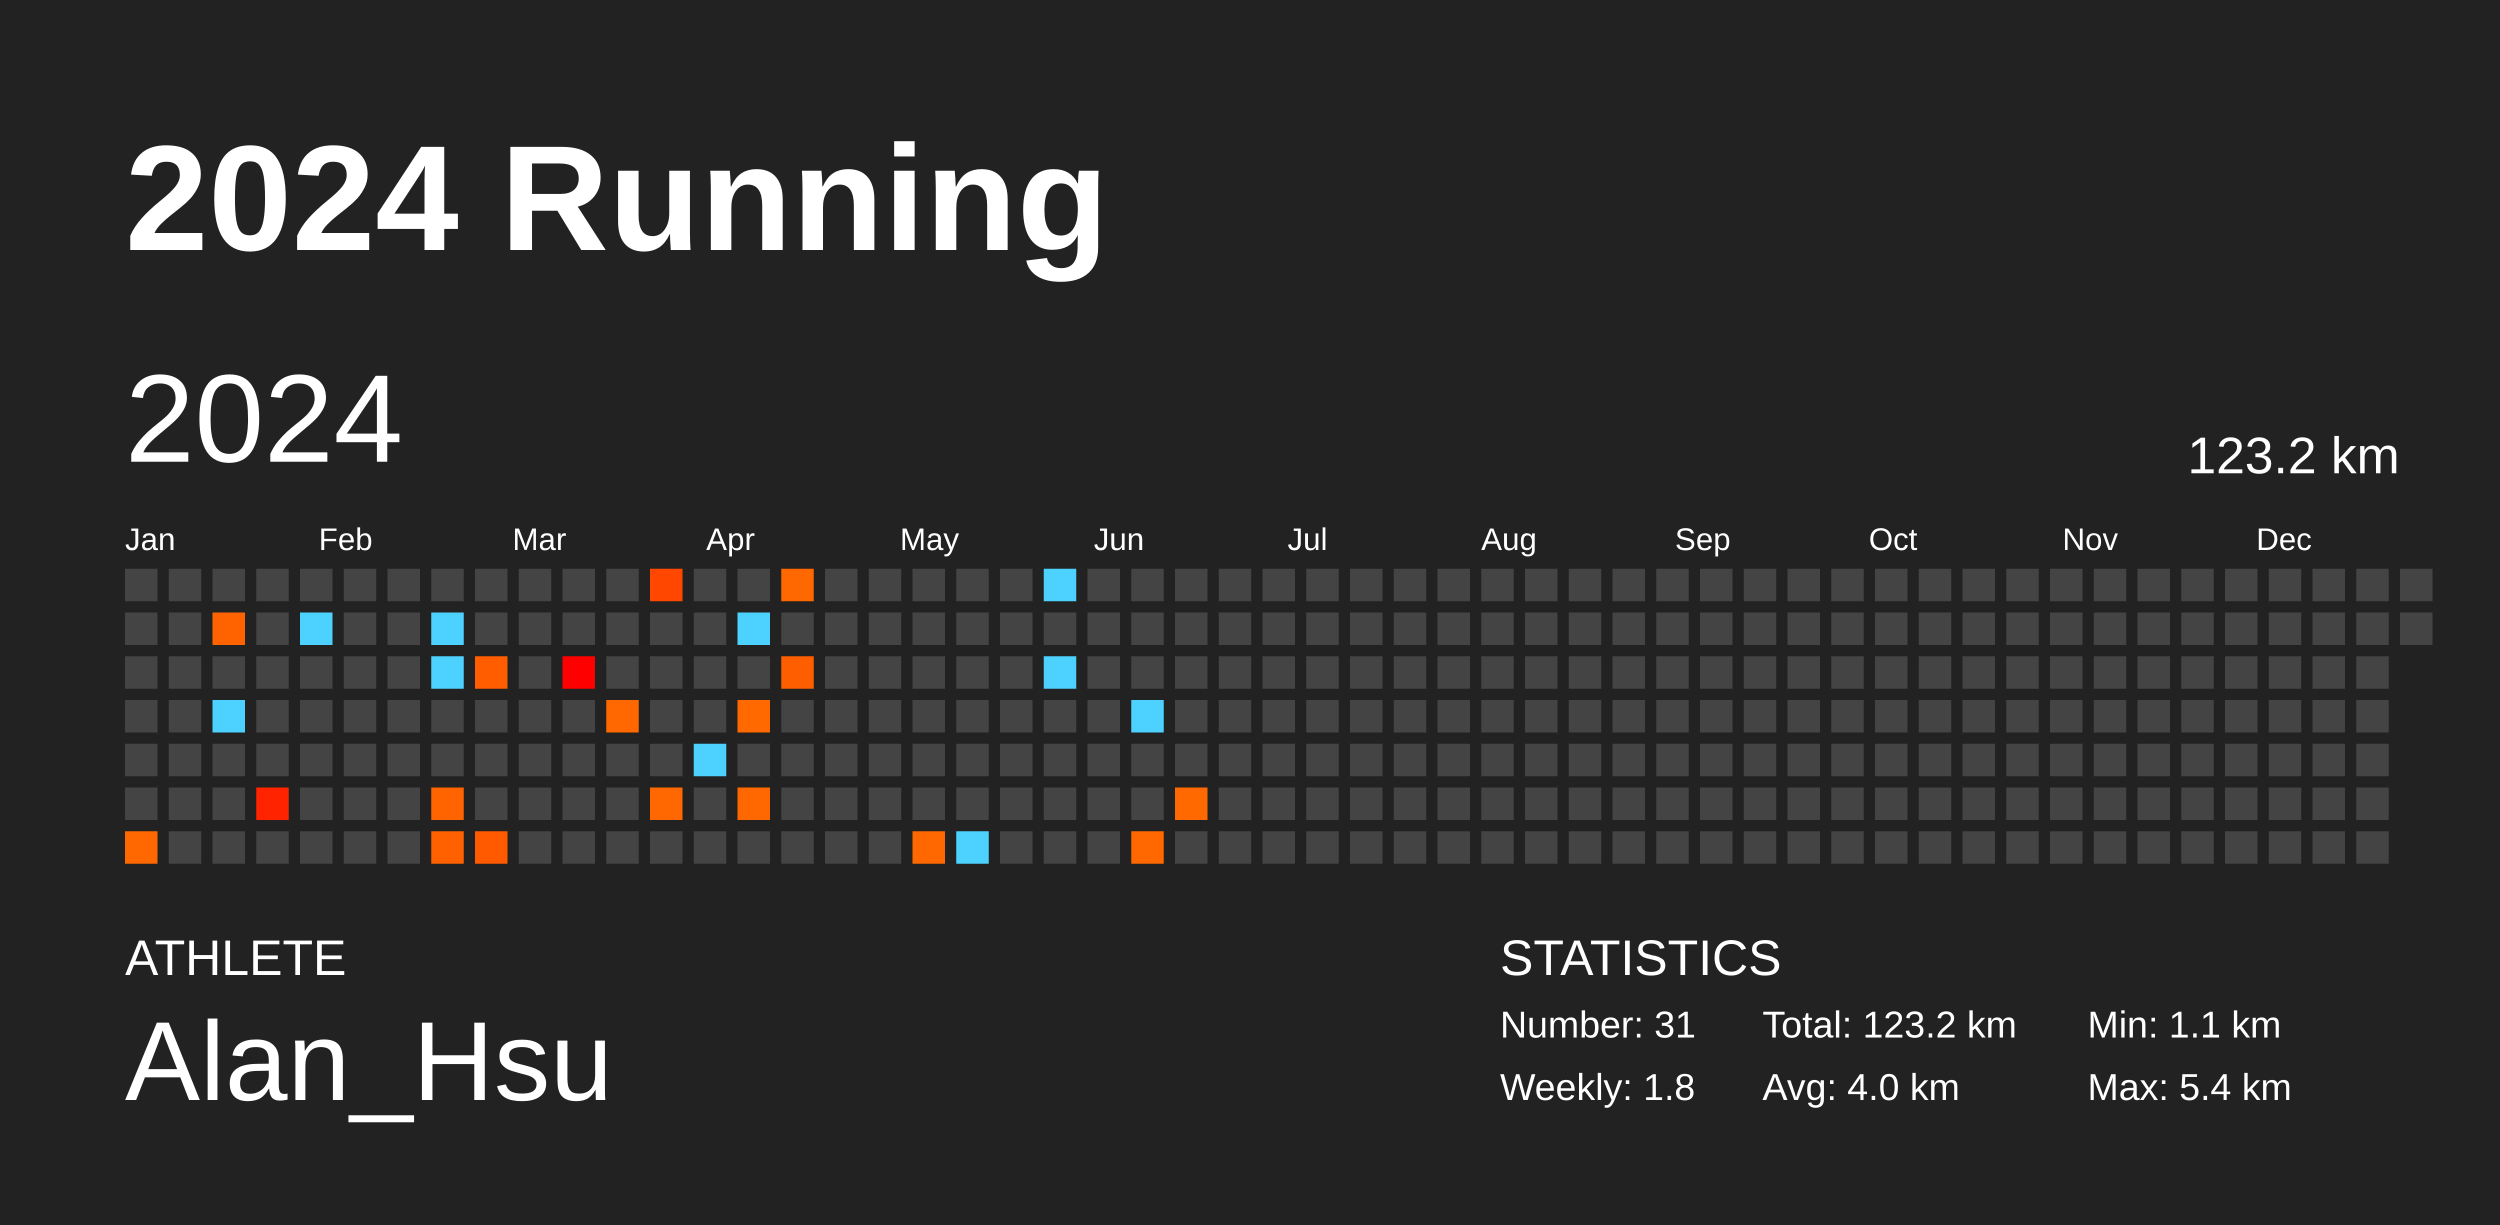
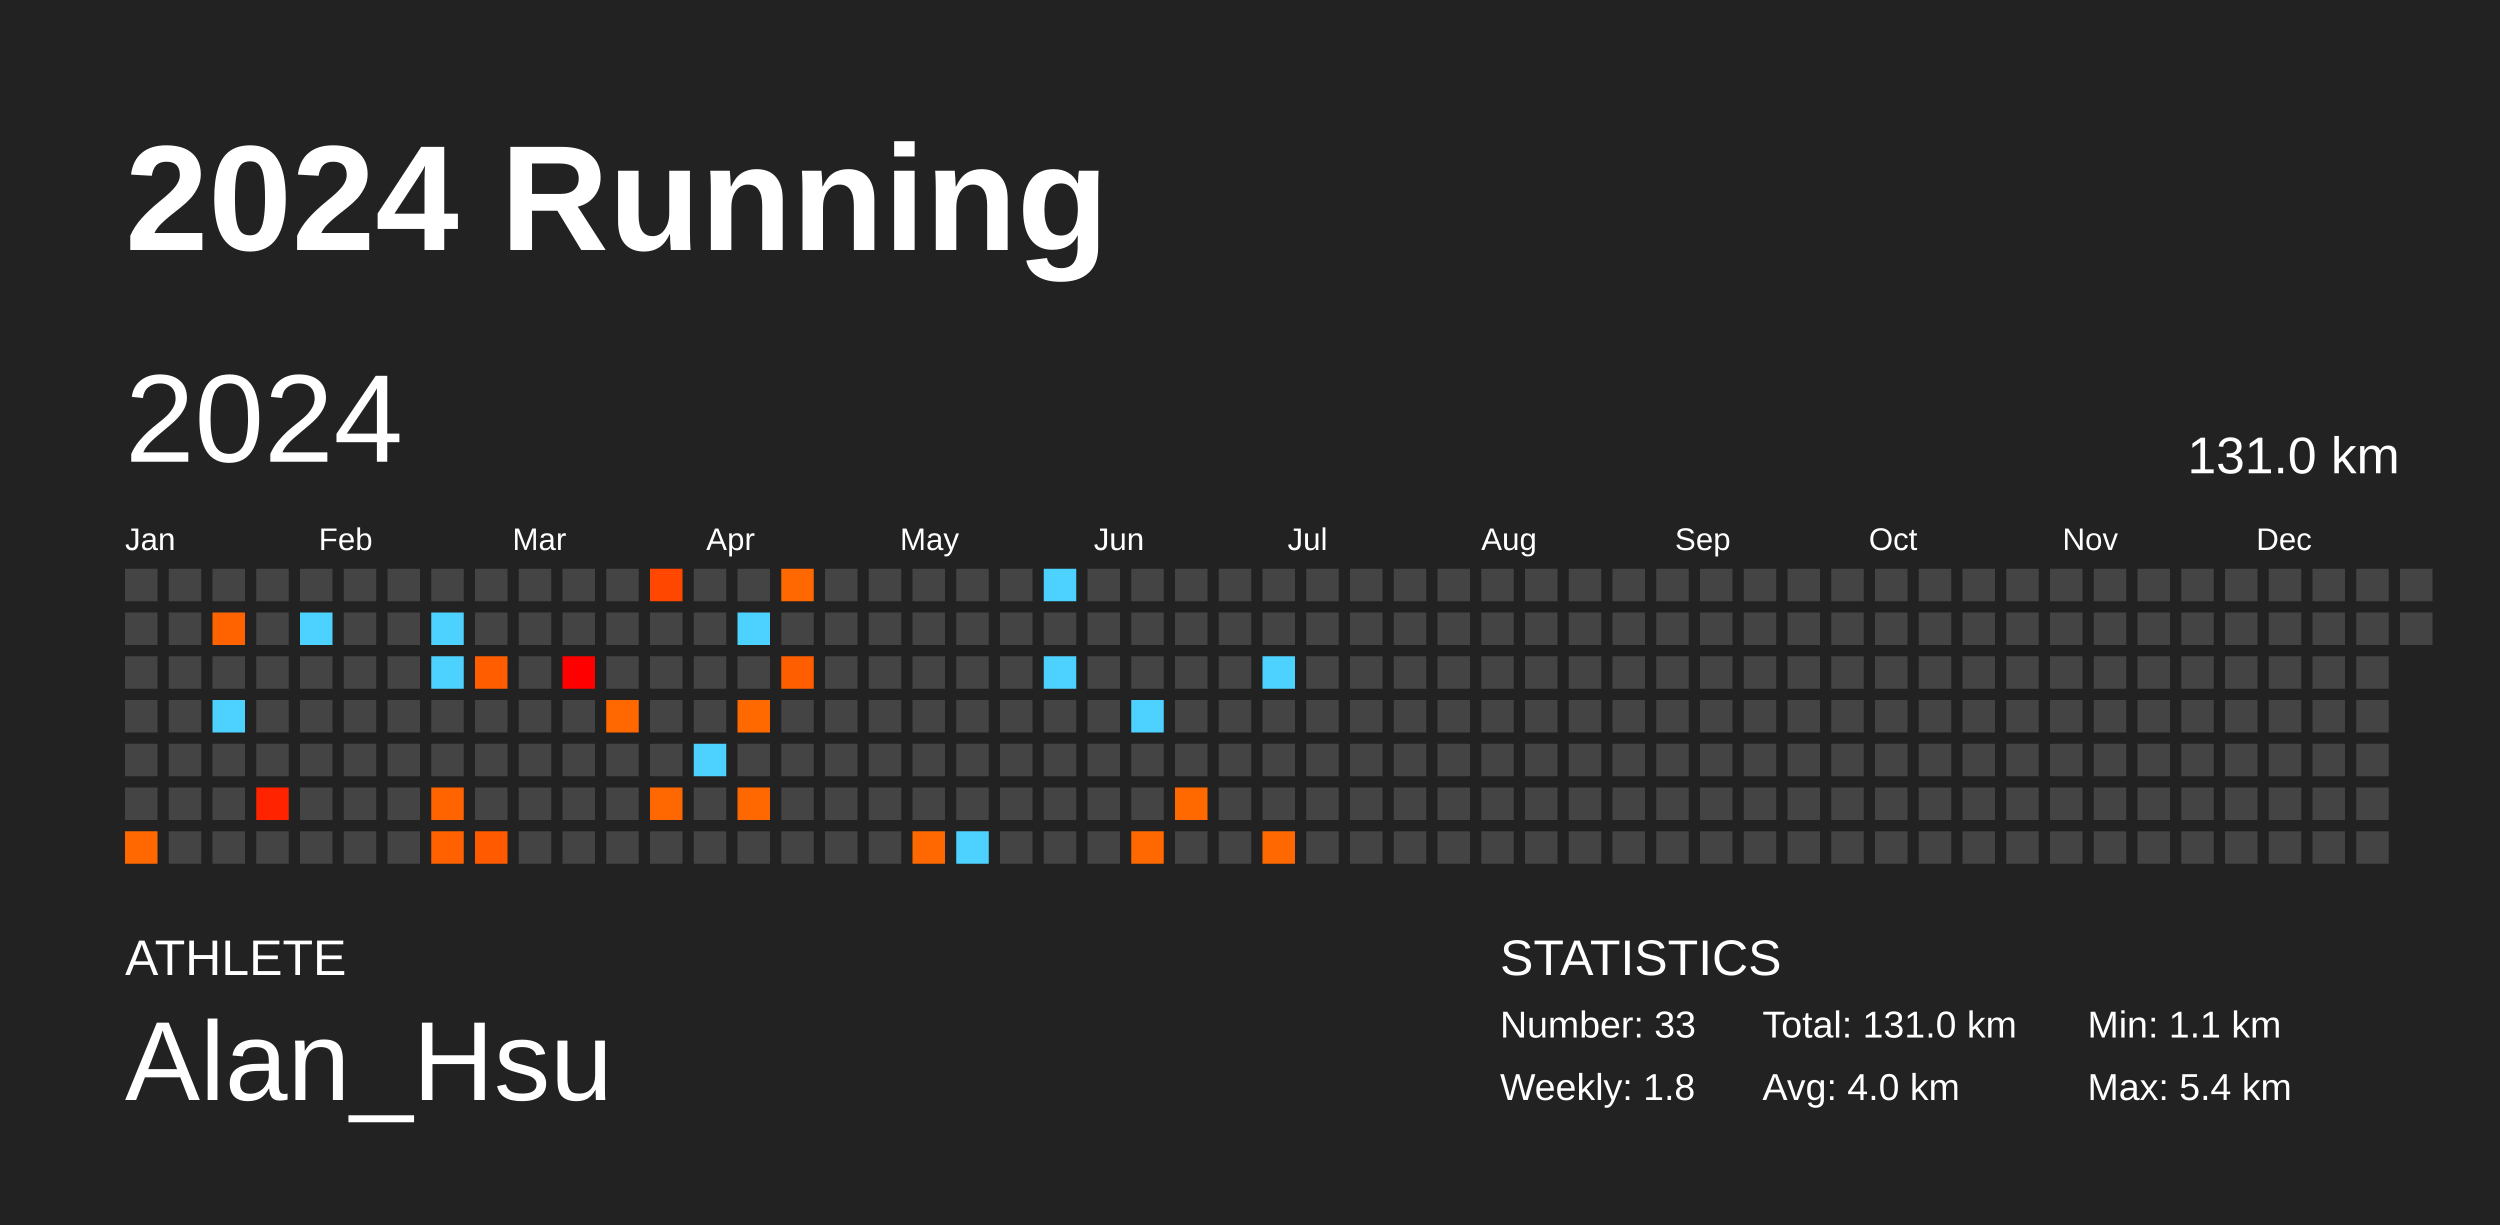
<svg xmlns="http://www.w3.org/2000/svg" baseProfile="full" height="98mm" version="1.1" viewBox="0,0,200,98" width="200mm">
  <defs />
  <rect fill="#222222" height="98" width="200" x="0" y="0" />
  <text fill="#FFFFFF" style="font-size:12px; font-family:Arial; font-weight:bold;" x="10" y="20">2024 Running</text>
  <text fill="#FFFFFF" style="font-size:4px; font-family:Arial" x="10" y="78">ATHLETE</text>
  <text fill="#FFFFFF" style="font-size:9px; font-family:Arial" x="10" y="88">Alan_Hsu</text>
  <text fill="#FFFFFF" style="font-size:4px; font-family:Arial" x="120" y="78">STATISTICS</text>
-   <text fill="#FFFFFF" style="font-size:3px; font-family:Arial" x="120" y="83">Number: 31</text>
+   <text fill="#FFFFFF" style="font-size:3px; font-family:Arial" x="120" y="83">Number: 33</text>
  <text fill="#FFFFFF" style="font-size:3px; font-family:Arial" x="120" y="88">Weekly: 1.8</text>
-   <text fill="#FFFFFF" style="font-size:3px; font-family:Arial" x="141" y="83">Total: 123.2 km</text>
+   <text fill="#FFFFFF" style="font-size:3px; font-family:Arial" x="141" y="83">Total: 131.0 km</text>
  <text fill="#FFFFFF" style="font-size:3px; font-family:Arial" x="141" y="88">Avg: 4.0 km</text>
  <text fill="#FFFFFF" style="font-size:3px; font-family:Arial" x="167" y="83">Min: 1.1 km</text>
  <text fill="#FFFFFF" style="font-size:3px; font-family:Arial" x="167" y="88">Max: 5.4 km</text>
  <text dominant-baseline="hanging" fill="#FFFFFF" style="font-size:10.0px; font-family:Arial;" x="10" y="30">2024</text>
-   <text dominant-baseline="hanging" fill="#FFFFFF" style="font-size:4.125px; font-family:Arial;" x="175" y="35">123.2 km</text>
+   <text dominant-baseline="hanging" fill="#FFFFFF" style="font-size:4.125px; font-family:Arial;" x="175" y="35">131.0 km</text>
  <text fill="#FFFFFF" style="font-size:2.5px; font-family:Arial" x="10.0" y="44">Jan</text>
  <text fill="#FFFFFF" style="font-size:2.5px; font-family:Arial" x="25.5" y="44">Feb</text>
  <text fill="#FFFFFF" style="font-size:2.5px; font-family:Arial" x="41.0" y="44">Mar</text>
  <text fill="#FFFFFF" style="font-size:2.5px; font-family:Arial" x="56.5" y="44">Apr</text>
  <text fill="#FFFFFF" style="font-size:2.5px; font-family:Arial" x="72.0" y="44">May</text>
  <text fill="#FFFFFF" style="font-size:2.5px; font-family:Arial" x="87.5" y="44">Jun</text>
  <text fill="#FFFFFF" style="font-size:2.5px; font-family:Arial" x="103.0" y="44">Jul</text>
  <text fill="#FFFFFF" style="font-size:2.5px; font-family:Arial" x="118.5" y="44">Aug</text>
  <text fill="#FFFFFF" style="font-size:2.5px; font-family:Arial" x="134.0" y="44">Sep</text>
  <text fill="#FFFFFF" style="font-size:2.5px; font-family:Arial" x="149.5" y="44">Oct</text>
  <text fill="#FFFFFF" style="font-size:2.5px; font-family:Arial" x="165.0" y="44">Nov</text>
  <text fill="#FFFFFF" style="font-size:2.5px; font-family:Arial" x="180.5" y="44">Dec</text>
  <rect fill="#444444" height="2.6" width="2.6" x="10.0" y="45.5" />
  <rect fill="#444444" height="2.6" width="2.6" x="10.0" y="49.0" />
  <rect fill="#444444" height="2.6" width="2.6" x="10.0" y="52.5" />
  <rect fill="#444444" height="2.6" width="2.6" x="10.0" y="56.0" />
  <rect fill="#444444" height="2.6" width="2.6" x="10.0" y="59.5" />
  <rect fill="#444444" height="2.6" width="2.6" x="10.0" y="63.0" />
  <rect fill="#ff6800" height="2.6" width="2.6" x="10.0" y="66.5" />
  <rect fill="#444444" height="2.6" width="2.6" x="13.5" y="45.5" />
  <rect fill="#444444" height="2.6" width="2.6" x="13.5" y="49.0" />
  <rect fill="#444444" height="2.6" width="2.6" x="13.5" y="52.5" />
  <rect fill="#444444" height="2.6" width="2.6" x="13.5" y="56.0" />
  <rect fill="#444444" height="2.6" width="2.6" x="13.5" y="59.5" />
  <rect fill="#444444" height="2.6" width="2.6" x="13.5" y="63.0" />
  <rect fill="#444444" height="2.6" width="2.6" x="13.5" y="66.5" />
  <rect fill="#444444" height="2.6" width="2.6" x="17.0" y="45.5" />
  <rect fill="#ff6300" height="2.6" width="2.6" x="17.0" y="49.0" />
  <rect fill="#444444" height="2.6" width="2.6" x="17.0" y="52.5" />
  <rect fill="#4dd2ff" height="2.6" width="2.6" x="17.0" y="56.0" />
  <rect fill="#444444" height="2.6" width="2.6" x="17.0" y="59.5" />
  <rect fill="#444444" height="2.6" width="2.6" x="17.0" y="63.0" />
  <rect fill="#444444" height="2.6" width="2.6" x="17.0" y="66.5" />
  <rect fill="#444444" height="2.6" width="2.6" x="20.5" y="45.5" />
  <rect fill="#444444" height="2.6" width="2.6" x="20.5" y="49.0" />
  <rect fill="#444444" height="2.6" width="2.6" x="20.5" y="52.5" />
  <rect fill="#444444" height="2.6" width="2.6" x="20.5" y="56.0" />
  <rect fill="#444444" height="2.6" width="2.6" x="20.5" y="59.5" />
  <rect fill="#ff2300" height="2.6" width="2.6" x="20.5" y="63.0" />
  <rect fill="#444444" height="2.6" width="2.6" x="20.5" y="66.5" />
  <rect fill="#444444" height="2.6" width="2.6" x="24.0" y="45.5" />
  <rect fill="#4dd2ff" height="2.6" width="2.6" x="24.0" y="49.0" />
  <rect fill="#444444" height="2.6" width="2.6" x="24.0" y="52.5" />
  <rect fill="#444444" height="2.6" width="2.6" x="24.0" y="56.0" />
  <rect fill="#444444" height="2.6" width="2.6" x="24.0" y="59.5" />
  <rect fill="#444444" height="2.6" width="2.6" x="24.0" y="63.0" />
  <rect fill="#444444" height="2.6" width="2.6" x="24.0" y="66.5" />
  <rect fill="#444444" height="2.6" width="2.6" x="27.5" y="45.5" />
  <rect fill="#444444" height="2.6" width="2.6" x="27.5" y="49.0" />
  <rect fill="#444444" height="2.6" width="2.6" x="27.5" y="52.5" />
  <rect fill="#444444" height="2.6" width="2.6" x="27.5" y="56.0" />
  <rect fill="#444444" height="2.6" width="2.6" x="27.5" y="59.5" />
  <rect fill="#444444" height="2.6" width="2.6" x="27.5" y="63.0" />
  <rect fill="#444444" height="2.6" width="2.6" x="27.5" y="66.5" />
  <rect fill="#444444" height="2.6" width="2.6" x="31.0" y="45.5" />
  <rect fill="#444444" height="2.6" width="2.6" x="31.0" y="49.0" />
  <rect fill="#444444" height="2.6" width="2.6" x="31.0" y="52.5" />
  <rect fill="#444444" height="2.6" width="2.6" x="31.0" y="56.0" />
  <rect fill="#444444" height="2.6" width="2.6" x="31.0" y="59.5" />
  <rect fill="#444444" height="2.6" width="2.6" x="31.0" y="63.0" />
  <rect fill="#444444" height="2.6" width="2.6" x="31.0" y="66.5" />
  <rect fill="#444444" height="2.6" width="2.6" x="34.5" y="45.5" />
  <rect fill="#4dd2ff" height="2.6" width="2.6" x="34.5" y="49.0" />
  <rect fill="#4dd2ff" height="2.6" width="2.6" x="34.5" y="52.5" />
  <rect fill="#444444" height="2.6" width="2.6" x="34.5" y="56.0" />
  <rect fill="#444444" height="2.6" width="2.6" x="34.5" y="59.5" />
  <rect fill="#ff6400" height="2.6" width="2.6" x="34.5" y="63.0" />
  <rect fill="#ff6100" height="2.6" width="2.6" x="34.5" y="66.5" />
  <rect fill="#444444" height="2.6" width="2.6" x="38.0" y="45.5" />
  <rect fill="#444444" height="2.6" width="2.6" x="38.0" y="49.0" />
  <rect fill="#ff5d00" height="2.6" width="2.6" x="38.0" y="52.5" />
  <rect fill="#444444" height="2.6" width="2.6" x="38.0" y="56.0" />
  <rect fill="#444444" height="2.6" width="2.6" x="38.0" y="59.5" />
  <rect fill="#444444" height="2.6" width="2.6" x="38.0" y="63.0" />
  <rect fill="#ff5a00" height="2.6" width="2.6" x="38.0" y="66.5" />
  <rect fill="#444444" height="2.6" width="2.6" x="41.5" y="45.5" />
  <rect fill="#444444" height="2.6" width="2.6" x="41.5" y="49.0" />
  <rect fill="#444444" height="2.6" width="2.6" x="41.5" y="52.5" />
  <rect fill="#444444" height="2.6" width="2.6" x="41.5" y="56.0" />
  <rect fill="#444444" height="2.6" width="2.6" x="41.5" y="59.5" />
  <rect fill="#444444" height="2.6" width="2.6" x="41.5" y="63.0" />
  <rect fill="#444444" height="2.6" width="2.6" x="41.5" y="66.5" />
  <rect fill="#444444" height="2.6" width="2.6" x="45.0" y="45.5" />
  <rect fill="#444444" height="2.6" width="2.6" x="45.0" y="49.0" />
  <rect fill="#ff0000" height="2.6" width="2.6" x="45.0" y="52.5" />
  <rect fill="#444444" height="2.6" width="2.6" x="45.0" y="56.0" />
  <rect fill="#444444" height="2.6" width="2.6" x="45.0" y="59.5" />
  <rect fill="#444444" height="2.6" width="2.6" x="45.0" y="63.0" />
  <rect fill="#444444" height="2.6" width="2.6" x="45.0" y="66.5" />
  <rect fill="#444444" height="2.6" width="2.6" x="48.5" y="45.5" />
  <rect fill="#444444" height="2.6" width="2.6" x="48.5" y="49.0" />
  <rect fill="#444444" height="2.6" width="2.6" x="48.5" y="52.5" />
  <rect fill="#ff6700" height="2.6" width="2.6" x="48.5" y="56.0" />
  <rect fill="#444444" height="2.6" width="2.6" x="48.5" y="59.5" />
  <rect fill="#444444" height="2.6" width="2.6" x="48.5" y="63.0" />
  <rect fill="#444444" height="2.6" width="2.6" x="48.5" y="66.5" />
  <rect fill="#ff4700" height="2.6" width="2.6" x="52.0" y="45.5" />
  <rect fill="#444444" height="2.6" width="2.6" x="52.0" y="49.0" />
  <rect fill="#444444" height="2.6" width="2.6" x="52.0" y="52.5" />
  <rect fill="#444444" height="2.6" width="2.6" x="52.0" y="56.0" />
  <rect fill="#444444" height="2.6" width="2.6" x="52.0" y="59.5" />
  <rect fill="#ff6800" height="2.6" width="2.6" x="52.0" y="63.0" />
  <rect fill="#444444" height="2.6" width="2.6" x="52.0" y="66.5" />
  <rect fill="#444444" height="2.6" width="2.6" x="55.5" y="45.5" />
  <rect fill="#444444" height="2.6" width="2.6" x="55.5" y="49.0" />
  <rect fill="#444444" height="2.6" width="2.6" x="55.5" y="52.5" />
  <rect fill="#444444" height="2.6" width="2.6" x="55.5" y="56.0" />
  <rect fill="#4dd2ff" height="2.6" width="2.6" x="55.5" y="59.5" />
  <rect fill="#444444" height="2.6" width="2.6" x="55.5" y="63.0" />
  <rect fill="#444444" height="2.6" width="2.6" x="55.5" y="66.5" />
  <rect fill="#444444" height="2.6" width="2.6" x="59.0" y="45.5" />
  <rect fill="#4dd2ff" height="2.6" width="2.6" x="59.0" y="49.0" />
  <rect fill="#444444" height="2.6" width="2.6" x="59.0" y="52.5" />
  <rect fill="#ff6900" height="2.6" width="2.6" x="59.0" y="56.0" />
  <rect fill="#444444" height="2.6" width="2.6" x="59.0" y="59.5" />
  <rect fill="#ff6800" height="2.6" width="2.6" x="59.0" y="63.0" />
  <rect fill="#444444" height="2.6" width="2.6" x="59.0" y="66.5" />
  <rect fill="#ff6700" height="2.6" width="2.6" x="62.5" y="45.5" />
  <rect fill="#444444" height="2.6" width="2.6" x="62.5" y="49.0" />
  <rect fill="#ff5e00" height="2.6" width="2.6" x="62.5" y="52.5" />
  <rect fill="#444444" height="2.6" width="2.6" x="62.5" y="56.0" />
  <rect fill="#444444" height="2.6" width="2.6" x="62.5" y="59.5" />
  <rect fill="#444444" height="2.6" width="2.6" x="62.5" y="63.0" />
  <rect fill="#444444" height="2.6" width="2.6" x="62.5" y="66.5" />
  <rect fill="#444444" height="2.6" width="2.6" x="66.0" y="45.5" />
  <rect fill="#444444" height="2.6" width="2.6" x="66.0" y="49.0" />
  <rect fill="#444444" height="2.6" width="2.6" x="66.0" y="52.5" />
  <rect fill="#444444" height="2.6" width="2.6" x="66.0" y="56.0" />
  <rect fill="#444444" height="2.6" width="2.6" x="66.0" y="59.5" />
  <rect fill="#444444" height="2.6" width="2.6" x="66.0" y="63.0" />
  <rect fill="#444444" height="2.6" width="2.6" x="66.0" y="66.5" />
  <rect fill="#444444" height="2.6" width="2.6" x="69.5" y="45.5" />
  <rect fill="#444444" height="2.6" width="2.6" x="69.5" y="49.0" />
  <rect fill="#444444" height="2.6" width="2.6" x="69.5" y="52.5" />
  <rect fill="#444444" height="2.6" width="2.6" x="69.5" y="56.0" />
  <rect fill="#444444" height="2.6" width="2.6" x="69.5" y="59.5" />
  <rect fill="#444444" height="2.6" width="2.6" x="69.5" y="63.0" />
  <rect fill="#444444" height="2.6" width="2.6" x="69.5" y="66.5" />
  <rect fill="#444444" height="2.6" width="2.6" x="73.0" y="45.5" />
  <rect fill="#444444" height="2.6" width="2.6" x="73.0" y="49.0" />
  <rect fill="#444444" height="2.6" width="2.6" x="73.0" y="52.5" />
  <rect fill="#444444" height="2.6" width="2.6" x="73.0" y="56.0" />
  <rect fill="#444444" height="2.6" width="2.6" x="73.0" y="59.5" />
  <rect fill="#444444" height="2.6" width="2.6" x="73.0" y="63.0" />
  <rect fill="#ff6700" height="2.6" width="2.6" x="73.0" y="66.5" />
  <rect fill="#444444" height="2.6" width="2.6" x="76.5" y="45.5" />
  <rect fill="#444444" height="2.6" width="2.6" x="76.5" y="49.0" />
  <rect fill="#444444" height="2.6" width="2.6" x="76.5" y="52.5" />
  <rect fill="#444444" height="2.6" width="2.6" x="76.5" y="56.0" />
  <rect fill="#444444" height="2.6" width="2.6" x="76.5" y="59.5" />
  <rect fill="#444444" height="2.6" width="2.6" x="76.5" y="63.0" />
  <rect fill="#4dd2ff" height="2.6" width="2.6" x="76.5" y="66.5" />
  <rect fill="#444444" height="2.6" width="2.6" x="80.0" y="45.5" />
  <rect fill="#444444" height="2.6" width="2.6" x="80.0" y="49.0" />
  <rect fill="#444444" height="2.6" width="2.6" x="80.0" y="52.5" />
  <rect fill="#444444" height="2.6" width="2.6" x="80.0" y="56.0" />
  <rect fill="#444444" height="2.6" width="2.6" x="80.0" y="59.5" />
  <rect fill="#444444" height="2.6" width="2.6" x="80.0" y="63.0" />
  <rect fill="#444444" height="2.6" width="2.6" x="80.0" y="66.5" />
  <rect fill="#4dd2ff" height="2.6" width="2.6" x="83.5" y="45.5" />
  <rect fill="#444444" height="2.6" width="2.6" x="83.5" y="49.0" />
  <rect fill="#4dd2ff" height="2.6" width="2.6" x="83.5" y="52.5" />
  <rect fill="#444444" height="2.6" width="2.6" x="83.5" y="56.0" />
  <rect fill="#444444" height="2.6" width="2.6" x="83.5" y="59.5" />
  <rect fill="#444444" height="2.6" width="2.6" x="83.5" y="63.0" />
  <rect fill="#444444" height="2.6" width="2.6" x="83.5" y="66.5" />
  <rect fill="#444444" height="2.6" width="2.6" x="87.0" y="45.5" />
  <rect fill="#444444" height="2.6" width="2.6" x="87.0" y="49.0" />
  <rect fill="#444444" height="2.6" width="2.6" x="87.0" y="52.5" />
  <rect fill="#444444" height="2.6" width="2.6" x="87.0" y="56.0" />
  <rect fill="#444444" height="2.6" width="2.6" x="87.0" y="59.5" />
  <rect fill="#444444" height="2.6" width="2.6" x="87.0" y="63.0" />
  <rect fill="#444444" height="2.6" width="2.6" x="87.0" y="66.5" />
  <rect fill="#444444" height="2.6" width="2.6" x="90.5" y="45.5" />
  <rect fill="#444444" height="2.6" width="2.6" x="90.5" y="49.0" />
  <rect fill="#444444" height="2.6" width="2.6" x="90.5" y="52.5" />
  <rect fill="#4dd2ff" height="2.6" width="2.6" x="90.5" y="56.0" />
  <rect fill="#444444" height="2.6" width="2.6" x="90.5" y="59.5" />
  <rect fill="#444444" height="2.6" width="2.6" x="90.5" y="63.0" />
  <rect fill="#ff6800" height="2.6" width="2.6" x="90.5" y="66.5" />
  <rect fill="#444444" height="2.6" width="2.6" x="94.0" y="45.5" />
  <rect fill="#444444" height="2.6" width="2.6" x="94.0" y="49.0" />
  <rect fill="#444444" height="2.6" width="2.6" x="94.0" y="52.5" />
  <rect fill="#444444" height="2.6" width="2.6" x="94.0" y="56.0" />
  <rect fill="#444444" height="2.6" width="2.6" x="94.0" y="59.5" />
  <rect fill="#ff6900" height="2.6" width="2.6" x="94.0" y="63.0" />
  <rect fill="#444444" height="2.6" width="2.6" x="94.0" y="66.5" />
  <rect fill="#444444" height="2.6" width="2.6" x="97.5" y="45.5" />
  <rect fill="#444444" height="2.6" width="2.6" x="97.5" y="49.0" />
  <rect fill="#444444" height="2.6" width="2.6" x="97.5" y="52.5" />
  <rect fill="#444444" height="2.6" width="2.6" x="97.5" y="56.0" />
  <rect fill="#444444" height="2.6" width="2.6" x="97.5" y="59.5" />
  <rect fill="#444444" height="2.6" width="2.6" x="97.5" y="63.0" />
  <rect fill="#444444" height="2.6" width="2.6" x="97.5" y="66.5" />
  <rect fill="#444444" height="2.6" width="2.6" x="101.0" y="45.5" />
  <rect fill="#444444" height="2.6" width="2.6" x="101.0" y="49.0" />
-   <rect fill="#444444" height="2.6" width="2.6" x="101.0" y="52.5" />
+   <rect fill="#4dd2ff" height="2.6" width="2.6" x="101.0" y="52.5" />
  <rect fill="#444444" height="2.6" width="2.6" x="101.0" y="56.0" />
  <rect fill="#444444" height="2.6" width="2.6" x="101.0" y="59.5" />
  <rect fill="#444444" height="2.6" width="2.6" x="101.0" y="63.0" />
-   <rect fill="#444444" height="2.6" width="2.6" x="101.0" y="66.5" />
+   <rect fill="#ff6800" height="2.6" width="2.6" x="101.0" y="66.5" />
  <rect fill="#444444" height="2.6" width="2.6" x="104.5" y="45.5" />
  <rect fill="#444444" height="2.6" width="2.6" x="104.5" y="49.0" />
  <rect fill="#444444" height="2.6" width="2.6" x="104.5" y="52.5" />
  <rect fill="#444444" height="2.6" width="2.6" x="104.5" y="56.0" />
  <rect fill="#444444" height="2.6" width="2.6" x="104.5" y="59.5" />
  <rect fill="#444444" height="2.6" width="2.6" x="104.5" y="63.0" />
  <rect fill="#444444" height="2.6" width="2.6" x="104.5" y="66.5" />
  <rect fill="#444444" height="2.6" width="2.6" x="108.0" y="45.5" />
  <rect fill="#444444" height="2.6" width="2.6" x="108.0" y="49.0" />
  <rect fill="#444444" height="2.6" width="2.6" x="108.0" y="52.5" />
  <rect fill="#444444" height="2.6" width="2.6" x="108.0" y="56.0" />
  <rect fill="#444444" height="2.6" width="2.6" x="108.0" y="59.5" />
  <rect fill="#444444" height="2.6" width="2.6" x="108.0" y="63.0" />
  <rect fill="#444444" height="2.6" width="2.6" x="108.0" y="66.5" />
  <rect fill="#444444" height="2.6" width="2.6" x="111.5" y="45.5" />
  <rect fill="#444444" height="2.6" width="2.6" x="111.5" y="49.0" />
  <rect fill="#444444" height="2.6" width="2.6" x="111.5" y="52.5" />
  <rect fill="#444444" height="2.6" width="2.6" x="111.5" y="56.0" />
  <rect fill="#444444" height="2.6" width="2.6" x="111.5" y="59.5" />
  <rect fill="#444444" height="2.6" width="2.6" x="111.5" y="63.0" />
  <rect fill="#444444" height="2.6" width="2.6" x="111.5" y="66.5" />
  <rect fill="#444444" height="2.6" width="2.6" x="115.0" y="45.5" />
  <rect fill="#444444" height="2.6" width="2.6" x="115.0" y="49.0" />
  <rect fill="#444444" height="2.6" width="2.6" x="115.0" y="52.5" />
  <rect fill="#444444" height="2.6" width="2.6" x="115.0" y="56.0" />
  <rect fill="#444444" height="2.6" width="2.6" x="115.0" y="59.5" />
  <rect fill="#444444" height="2.6" width="2.6" x="115.0" y="63.0" />
  <rect fill="#444444" height="2.6" width="2.6" x="115.0" y="66.5" />
  <rect fill="#444444" height="2.6" width="2.6" x="118.5" y="45.5" />
  <rect fill="#444444" height="2.6" width="2.6" x="118.5" y="49.0" />
  <rect fill="#444444" height="2.6" width="2.6" x="118.5" y="52.5" />
  <rect fill="#444444" height="2.6" width="2.6" x="118.5" y="56.0" />
  <rect fill="#444444" height="2.6" width="2.6" x="118.5" y="59.5" />
  <rect fill="#444444" height="2.6" width="2.6" x="118.5" y="63.0" />
  <rect fill="#444444" height="2.6" width="2.6" x="118.5" y="66.5" />
  <rect fill="#444444" height="2.6" width="2.6" x="122.0" y="45.5" />
  <rect fill="#444444" height="2.6" width="2.6" x="122.0" y="49.0" />
  <rect fill="#444444" height="2.6" width="2.6" x="122.0" y="52.5" />
  <rect fill="#444444" height="2.6" width="2.6" x="122.0" y="56.0" />
  <rect fill="#444444" height="2.6" width="2.6" x="122.0" y="59.5" />
  <rect fill="#444444" height="2.6" width="2.6" x="122.0" y="63.0" />
  <rect fill="#444444" height="2.6" width="2.6" x="122.0" y="66.5" />
  <rect fill="#444444" height="2.6" width="2.6" x="125.5" y="45.5" />
  <rect fill="#444444" height="2.6" width="2.6" x="125.5" y="49.0" />
  <rect fill="#444444" height="2.6" width="2.6" x="125.5" y="52.5" />
  <rect fill="#444444" height="2.6" width="2.6" x="125.5" y="56.0" />
  <rect fill="#444444" height="2.6" width="2.6" x="125.5" y="59.5" />
  <rect fill="#444444" height="2.6" width="2.6" x="125.5" y="63.0" />
  <rect fill="#444444" height="2.6" width="2.6" x="125.5" y="66.5" />
  <rect fill="#444444" height="2.6" width="2.6" x="129.0" y="45.5" />
  <rect fill="#444444" height="2.6" width="2.6" x="129.0" y="49.0" />
  <rect fill="#444444" height="2.6" width="2.6" x="129.0" y="52.5" />
  <rect fill="#444444" height="2.6" width="2.6" x="129.0" y="56.0" />
  <rect fill="#444444" height="2.6" width="2.6" x="129.0" y="59.5" />
  <rect fill="#444444" height="2.6" width="2.6" x="129.0" y="63.0" />
  <rect fill="#444444" height="2.6" width="2.6" x="129.0" y="66.5" />
  <rect fill="#444444" height="2.6" width="2.6" x="132.5" y="45.5" />
  <rect fill="#444444" height="2.6" width="2.6" x="132.5" y="49.0" />
  <rect fill="#444444" height="2.6" width="2.6" x="132.5" y="52.5" />
  <rect fill="#444444" height="2.6" width="2.6" x="132.5" y="56.0" />
  <rect fill="#444444" height="2.6" width="2.6" x="132.5" y="59.5" />
  <rect fill="#444444" height="2.6" width="2.6" x="132.5" y="63.0" />
  <rect fill="#444444" height="2.6" width="2.6" x="132.5" y="66.5" />
  <rect fill="#444444" height="2.6" width="2.6" x="136.0" y="45.5" />
  <rect fill="#444444" height="2.6" width="2.6" x="136.0" y="49.0" />
  <rect fill="#444444" height="2.6" width="2.6" x="136.0" y="52.5" />
  <rect fill="#444444" height="2.6" width="2.6" x="136.0" y="56.0" />
  <rect fill="#444444" height="2.6" width="2.6" x="136.0" y="59.5" />
  <rect fill="#444444" height="2.6" width="2.6" x="136.0" y="63.0" />
  <rect fill="#444444" height="2.6" width="2.6" x="136.0" y="66.5" />
  <rect fill="#444444" height="2.6" width="2.6" x="139.5" y="45.5" />
  <rect fill="#444444" height="2.6" width="2.6" x="139.5" y="49.0" />
  <rect fill="#444444" height="2.6" width="2.6" x="139.5" y="52.5" />
  <rect fill="#444444" height="2.6" width="2.6" x="139.5" y="56.0" />
  <rect fill="#444444" height="2.6" width="2.6" x="139.5" y="59.5" />
  <rect fill="#444444" height="2.6" width="2.6" x="139.5" y="63.0" />
  <rect fill="#444444" height="2.6" width="2.6" x="139.5" y="66.5" />
  <rect fill="#444444" height="2.6" width="2.6" x="143.0" y="45.5" />
  <rect fill="#444444" height="2.6" width="2.6" x="143.0" y="49.0" />
  <rect fill="#444444" height="2.6" width="2.6" x="143.0" y="52.5" />
  <rect fill="#444444" height="2.6" width="2.6" x="143.0" y="56.0" />
  <rect fill="#444444" height="2.6" width="2.6" x="143.0" y="59.5" />
  <rect fill="#444444" height="2.6" width="2.6" x="143.0" y="63.0" />
  <rect fill="#444444" height="2.6" width="2.6" x="143.0" y="66.5" />
  <rect fill="#444444" height="2.6" width="2.6" x="146.5" y="45.5" />
  <rect fill="#444444" height="2.6" width="2.6" x="146.5" y="49.0" />
  <rect fill="#444444" height="2.6" width="2.6" x="146.5" y="52.5" />
  <rect fill="#444444" height="2.6" width="2.6" x="146.5" y="56.0" />
  <rect fill="#444444" height="2.6" width="2.6" x="146.5" y="59.5" />
  <rect fill="#444444" height="2.6" width="2.6" x="146.5" y="63.0" />
  <rect fill="#444444" height="2.6" width="2.6" x="146.5" y="66.5" />
  <rect fill="#444444" height="2.6" width="2.6" x="150.0" y="45.5" />
  <rect fill="#444444" height="2.6" width="2.6" x="150.0" y="49.0" />
  <rect fill="#444444" height="2.6" width="2.6" x="150.0" y="52.5" />
  <rect fill="#444444" height="2.6" width="2.6" x="150.0" y="56.0" />
  <rect fill="#444444" height="2.6" width="2.6" x="150.0" y="59.5" />
  <rect fill="#444444" height="2.6" width="2.6" x="150.0" y="63.0" />
  <rect fill="#444444" height="2.6" width="2.6" x="150.0" y="66.5" />
  <rect fill="#444444" height="2.6" width="2.6" x="153.5" y="45.5" />
  <rect fill="#444444" height="2.6" width="2.6" x="153.5" y="49.0" />
  <rect fill="#444444" height="2.6" width="2.6" x="153.5" y="52.5" />
  <rect fill="#444444" height="2.6" width="2.6" x="153.5" y="56.0" />
  <rect fill="#444444" height="2.6" width="2.6" x="153.5" y="59.5" />
  <rect fill="#444444" height="2.6" width="2.6" x="153.5" y="63.0" />
  <rect fill="#444444" height="2.6" width="2.6" x="153.5" y="66.5" />
  <rect fill="#444444" height="2.6" width="2.6" x="157.0" y="45.5" />
  <rect fill="#444444" height="2.6" width="2.6" x="157.0" y="49.0" />
  <rect fill="#444444" height="2.6" width="2.6" x="157.0" y="52.5" />
  <rect fill="#444444" height="2.6" width="2.6" x="157.0" y="56.0" />
  <rect fill="#444444" height="2.6" width="2.6" x="157.0" y="59.5" />
  <rect fill="#444444" height="2.6" width="2.6" x="157.0" y="63.0" />
  <rect fill="#444444" height="2.6" width="2.6" x="157.0" y="66.5" />
  <rect fill="#444444" height="2.6" width="2.6" x="160.5" y="45.5" />
  <rect fill="#444444" height="2.6" width="2.6" x="160.5" y="49.0" />
  <rect fill="#444444" height="2.6" width="2.6" x="160.5" y="52.5" />
  <rect fill="#444444" height="2.6" width="2.6" x="160.5" y="56.0" />
  <rect fill="#444444" height="2.6" width="2.6" x="160.5" y="59.5" />
  <rect fill="#444444" height="2.6" width="2.6" x="160.5" y="63.0" />
  <rect fill="#444444" height="2.6" width="2.6" x="160.5" y="66.5" />
  <rect fill="#444444" height="2.6" width="2.6" x="164.0" y="45.5" />
  <rect fill="#444444" height="2.6" width="2.6" x="164.0" y="49.0" />
  <rect fill="#444444" height="2.6" width="2.6" x="164.0" y="52.5" />
  <rect fill="#444444" height="2.6" width="2.6" x="164.0" y="56.0" />
  <rect fill="#444444" height="2.6" width="2.6" x="164.0" y="59.5" />
  <rect fill="#444444" height="2.6" width="2.6" x="164.0" y="63.0" />
  <rect fill="#444444" height="2.6" width="2.6" x="164.0" y="66.5" />
  <rect fill="#444444" height="2.6" width="2.6" x="167.5" y="45.5" />
  <rect fill="#444444" height="2.6" width="2.6" x="167.5" y="49.0" />
  <rect fill="#444444" height="2.6" width="2.6" x="167.5" y="52.5" />
  <rect fill="#444444" height="2.6" width="2.6" x="167.5" y="56.0" />
  <rect fill="#444444" height="2.6" width="2.6" x="167.5" y="59.5" />
  <rect fill="#444444" height="2.6" width="2.6" x="167.5" y="63.0" />
  <rect fill="#444444" height="2.6" width="2.6" x="167.5" y="66.5" />
  <rect fill="#444444" height="2.6" width="2.6" x="171.0" y="45.5" />
  <rect fill="#444444" height="2.6" width="2.6" x="171.0" y="49.0" />
  <rect fill="#444444" height="2.6" width="2.6" x="171.0" y="52.5" />
  <rect fill="#444444" height="2.6" width="2.6" x="171.0" y="56.0" />
  <rect fill="#444444" height="2.6" width="2.6" x="171.0" y="59.5" />
  <rect fill="#444444" height="2.6" width="2.6" x="171.0" y="63.0" />
  <rect fill="#444444" height="2.6" width="2.6" x="171.0" y="66.5" />
  <rect fill="#444444" height="2.6" width="2.6" x="174.5" y="45.5" />
  <rect fill="#444444" height="2.6" width="2.6" x="174.5" y="49.0" />
  <rect fill="#444444" height="2.6" width="2.6" x="174.5" y="52.5" />
  <rect fill="#444444" height="2.6" width="2.6" x="174.5" y="56.0" />
  <rect fill="#444444" height="2.6" width="2.6" x="174.5" y="59.5" />
  <rect fill="#444444" height="2.6" width="2.6" x="174.5" y="63.0" />
  <rect fill="#444444" height="2.6" width="2.6" x="174.5" y="66.5" />
  <rect fill="#444444" height="2.6" width="2.6" x="178.0" y="45.5" />
  <rect fill="#444444" height="2.6" width="2.6" x="178.0" y="49.0" />
  <rect fill="#444444" height="2.6" width="2.6" x="178.0" y="52.5" />
  <rect fill="#444444" height="2.6" width="2.6" x="178.0" y="56.0" />
  <rect fill="#444444" height="2.6" width="2.6" x="178.0" y="59.5" />
  <rect fill="#444444" height="2.6" width="2.6" x="178.0" y="63.0" />
  <rect fill="#444444" height="2.6" width="2.6" x="178.0" y="66.5" />
  <rect fill="#444444" height="2.6" width="2.6" x="181.5" y="45.5" />
  <rect fill="#444444" height="2.6" width="2.6" x="181.5" y="49.0" />
  <rect fill="#444444" height="2.6" width="2.6" x="181.5" y="52.5" />
  <rect fill="#444444" height="2.6" width="2.6" x="181.5" y="56.0" />
  <rect fill="#444444" height="2.6" width="2.6" x="181.5" y="59.5" />
  <rect fill="#444444" height="2.6" width="2.6" x="181.5" y="63.0" />
  <rect fill="#444444" height="2.6" width="2.6" x="181.5" y="66.5" />
  <rect fill="#444444" height="2.6" width="2.6" x="185.0" y="45.5" />
  <rect fill="#444444" height="2.6" width="2.6" x="185.0" y="49.0" />
  <rect fill="#444444" height="2.6" width="2.6" x="185.0" y="52.5" />
  <rect fill="#444444" height="2.6" width="2.6" x="185.0" y="56.0" />
  <rect fill="#444444" height="2.6" width="2.6" x="185.0" y="59.5" />
  <rect fill="#444444" height="2.6" width="2.6" x="185.0" y="63.0" />
  <rect fill="#444444" height="2.6" width="2.6" x="185.0" y="66.5" />
  <rect fill="#444444" height="2.6" width="2.6" x="188.5" y="45.5" />
  <rect fill="#444444" height="2.6" width="2.6" x="188.5" y="49.0" />
  <rect fill="#444444" height="2.6" width="2.6" x="188.5" y="52.5" />
  <rect fill="#444444" height="2.6" width="2.6" x="188.5" y="56.0" />
  <rect fill="#444444" height="2.6" width="2.6" x="188.5" y="59.5" />
  <rect fill="#444444" height="2.6" width="2.6" x="188.5" y="63.0" />
  <rect fill="#444444" height="2.6" width="2.6" x="188.5" y="66.5" />
  <rect fill="#444444" height="2.6" width="2.6" x="192.0" y="45.5" />
  <rect fill="#444444" height="2.6" width="2.6" x="192.0" y="49.0" />
</svg>
